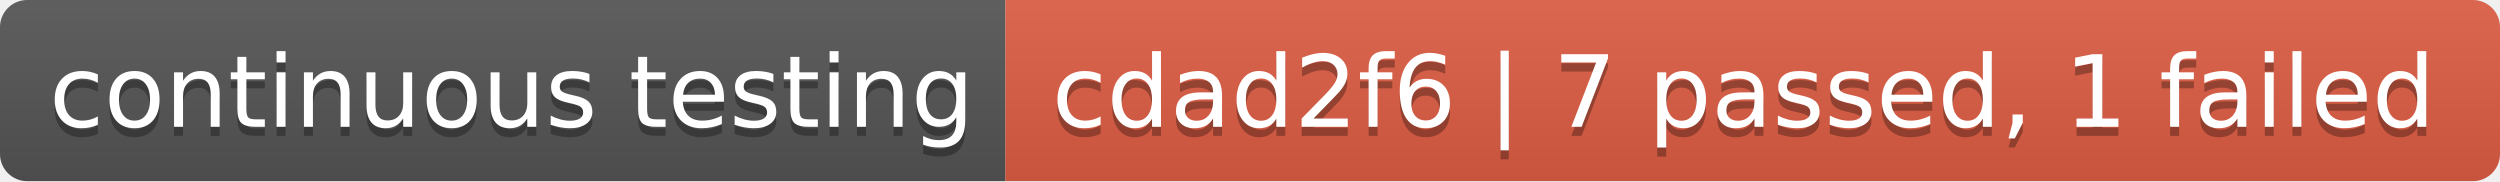
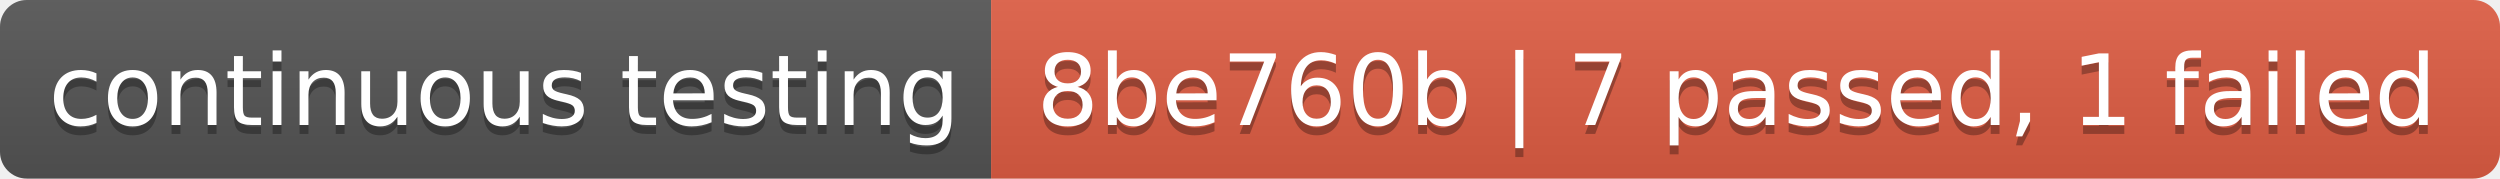
- <svg xmlns="http://www.w3.org/2000/svg" width="276" height="20" role="img" aria-label="continuous testing: cdad2f6 | 7 passed, 1 failed">
+ <svg xmlns="http://www.w3.org/2000/svg" width="280" height="20" role="img" aria-label="continuous testing: 8be760b | 7 passed, 1 failed">
  <linearGradient id="s" x2="0" y2="100%">
    <stop offset="0" stop-color="#bbb" stop-opacity=".1" />
    <stop offset="1" stop-opacity=".1" />
  </linearGradient>
  <clipPath id="r">
-     <rect width="276" height="20" rx="3" fill="#fff" />
+     <rect width="280" height="20" rx="3" fill="#fff" />
  </clipPath>
  <g clip-path="url(#r)">
    <rect width="111" height="20" fill="#555" />
-     <rect x="111" width="165" height="20" fill="#e05d44" />
-     <rect width="276" height="20" fill="url(#s)" />
+     <rect x="111" width="169" height="20" fill="#e05d44" />
+     <rect width="280" height="20" fill="url(#s)" />
  </g>
  <g fill="#fff" text-anchor="middle" font-family="Verdana,Geneva,DejaVu Sans,sans-serif" text-rendering="geometricPrecision" font-size="110">
    <text aria-hidden="true" x="565" y="150" fill="#010101" fill-opacity=".3" transform="scale(.1)" textLength="1010">continuous testing</text>
    <text x="565" y="140" transform="scale(.1)" fill="#fff" textLength="1010">continuous testing</text>
-     <text aria-hidden="true" x="1925" y="150" fill="#010101" fill-opacity=".3" transform="scale(.1)" textLength="1550">cdad2f6 | 7 passed, 1 failed</text>
-     <text x="1925" y="140" transform="scale(.1)" fill="#fff" textLength="1550">cdad2f6 | 7 passed, 1 failed</text>
+     <text aria-hidden="true" x="1945" y="150" fill="#010101" fill-opacity=".3" transform="scale(.1)" textLength="1590">8be760b | 7 passed, 1 failed</text>
+     <text x="1945" y="140" transform="scale(.1)" fill="#fff" textLength="1590">8be760b | 7 passed, 1 failed</text>
  </g>
</svg>
